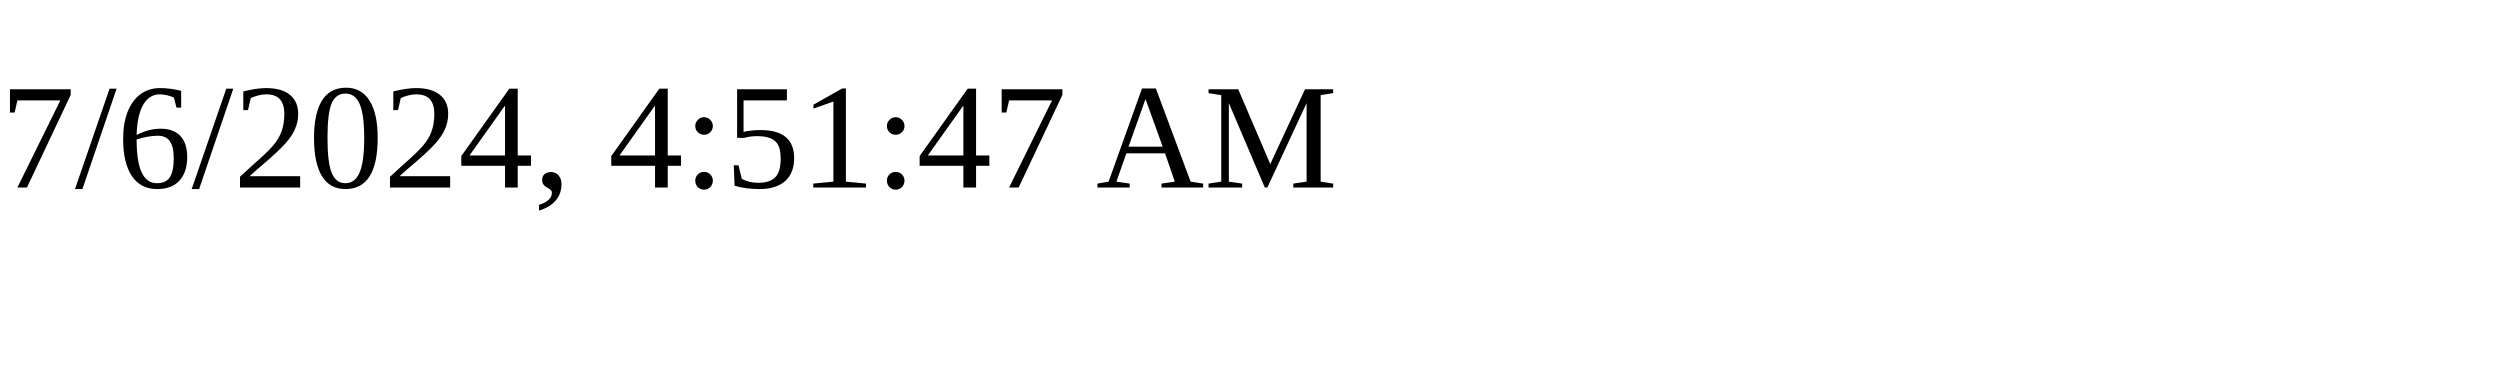
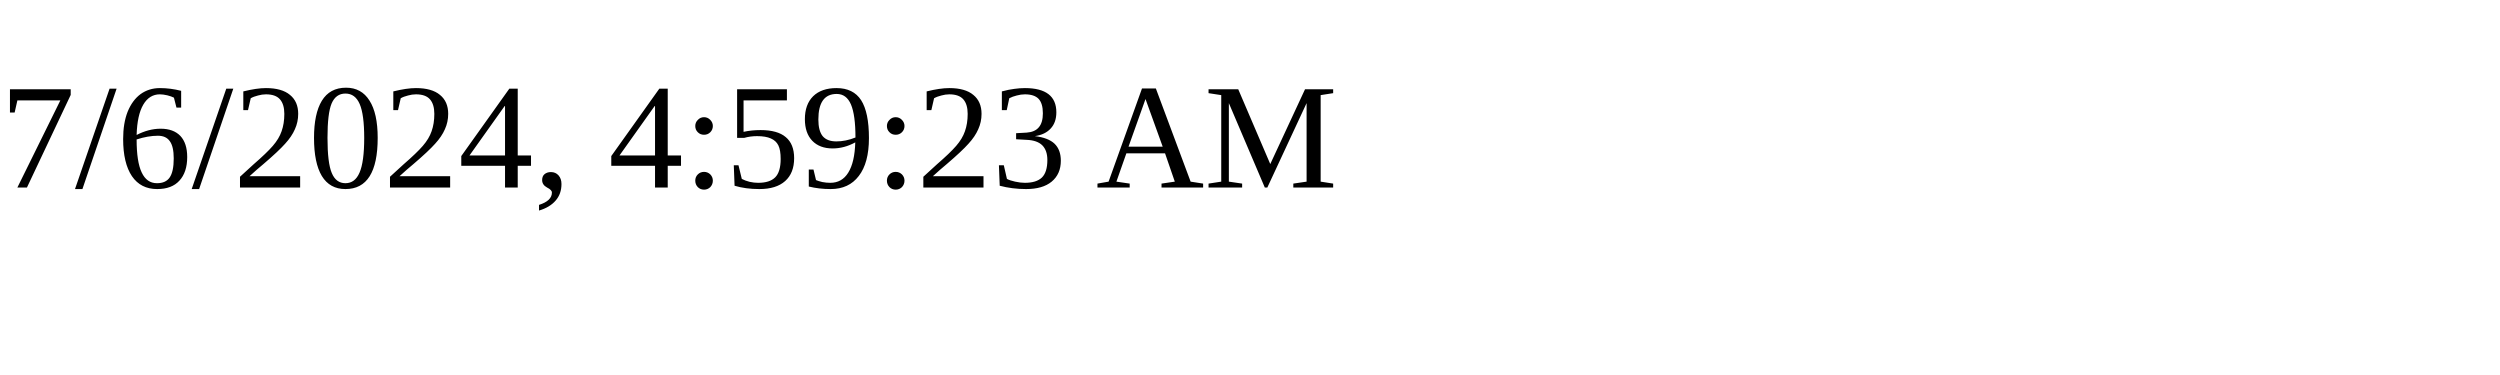
<svg xmlns="http://www.w3.org/2000/svg" height="30" width="200">
-   <text x="0" y="15">7/6/2024, 4:51:47 AM</text>
+   <text x="0" y="15">7/6/2024, 4:59:23 AM</text>
</svg>
